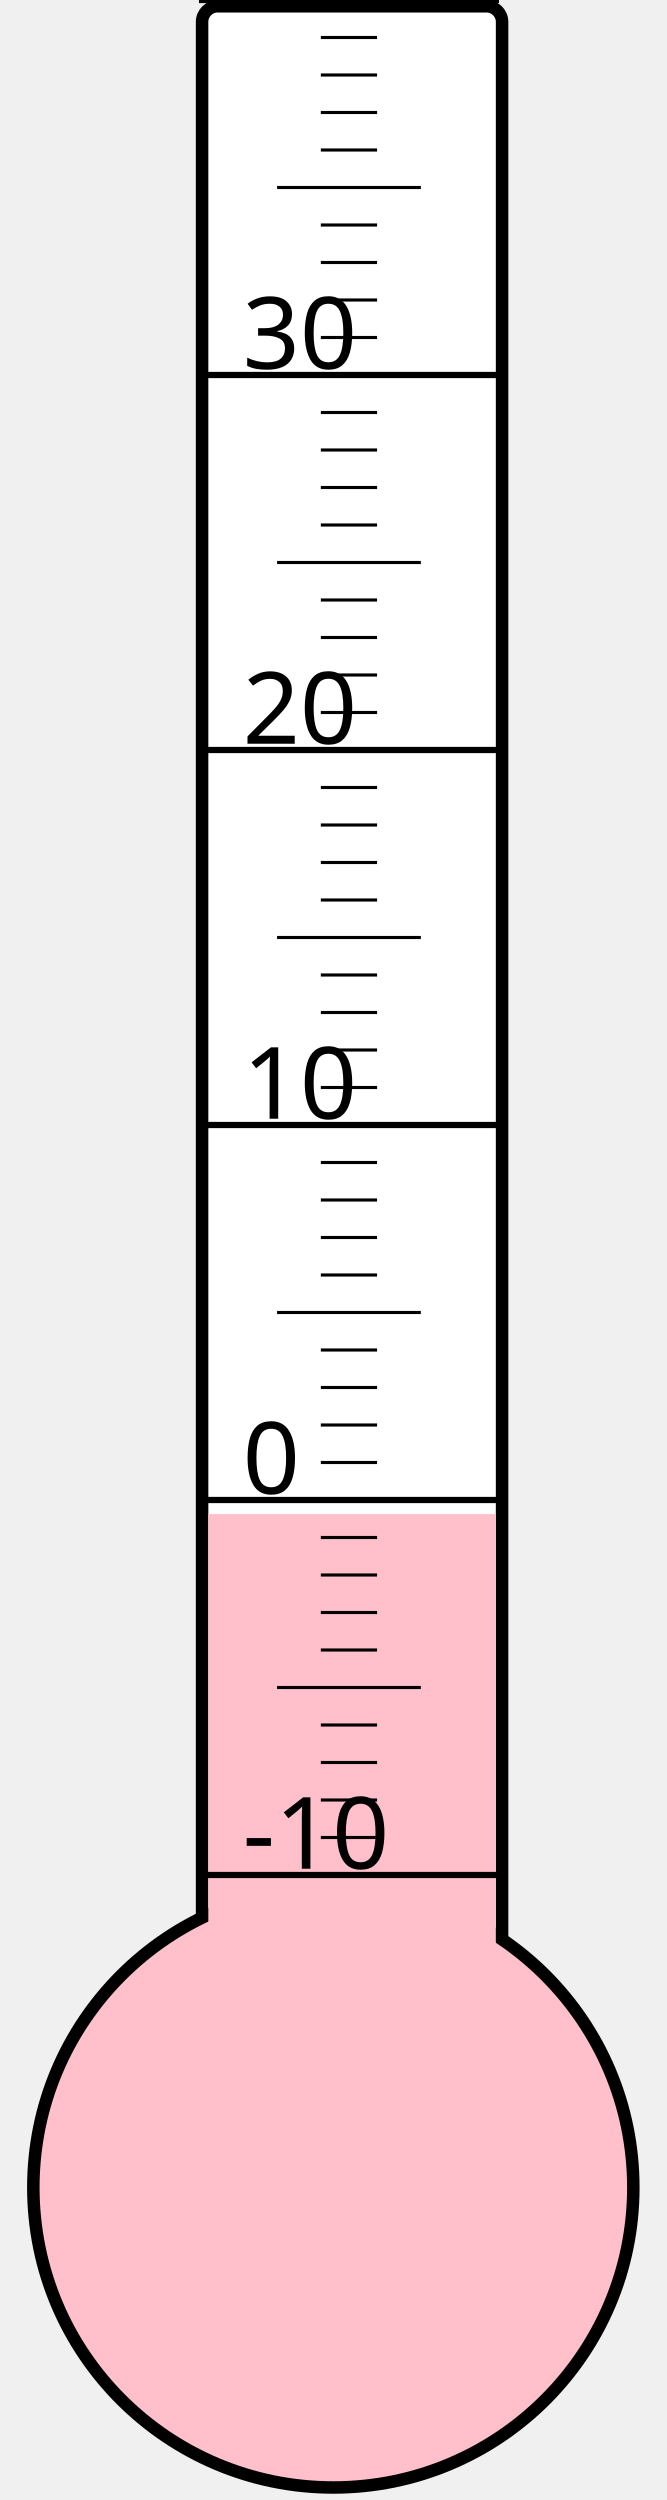
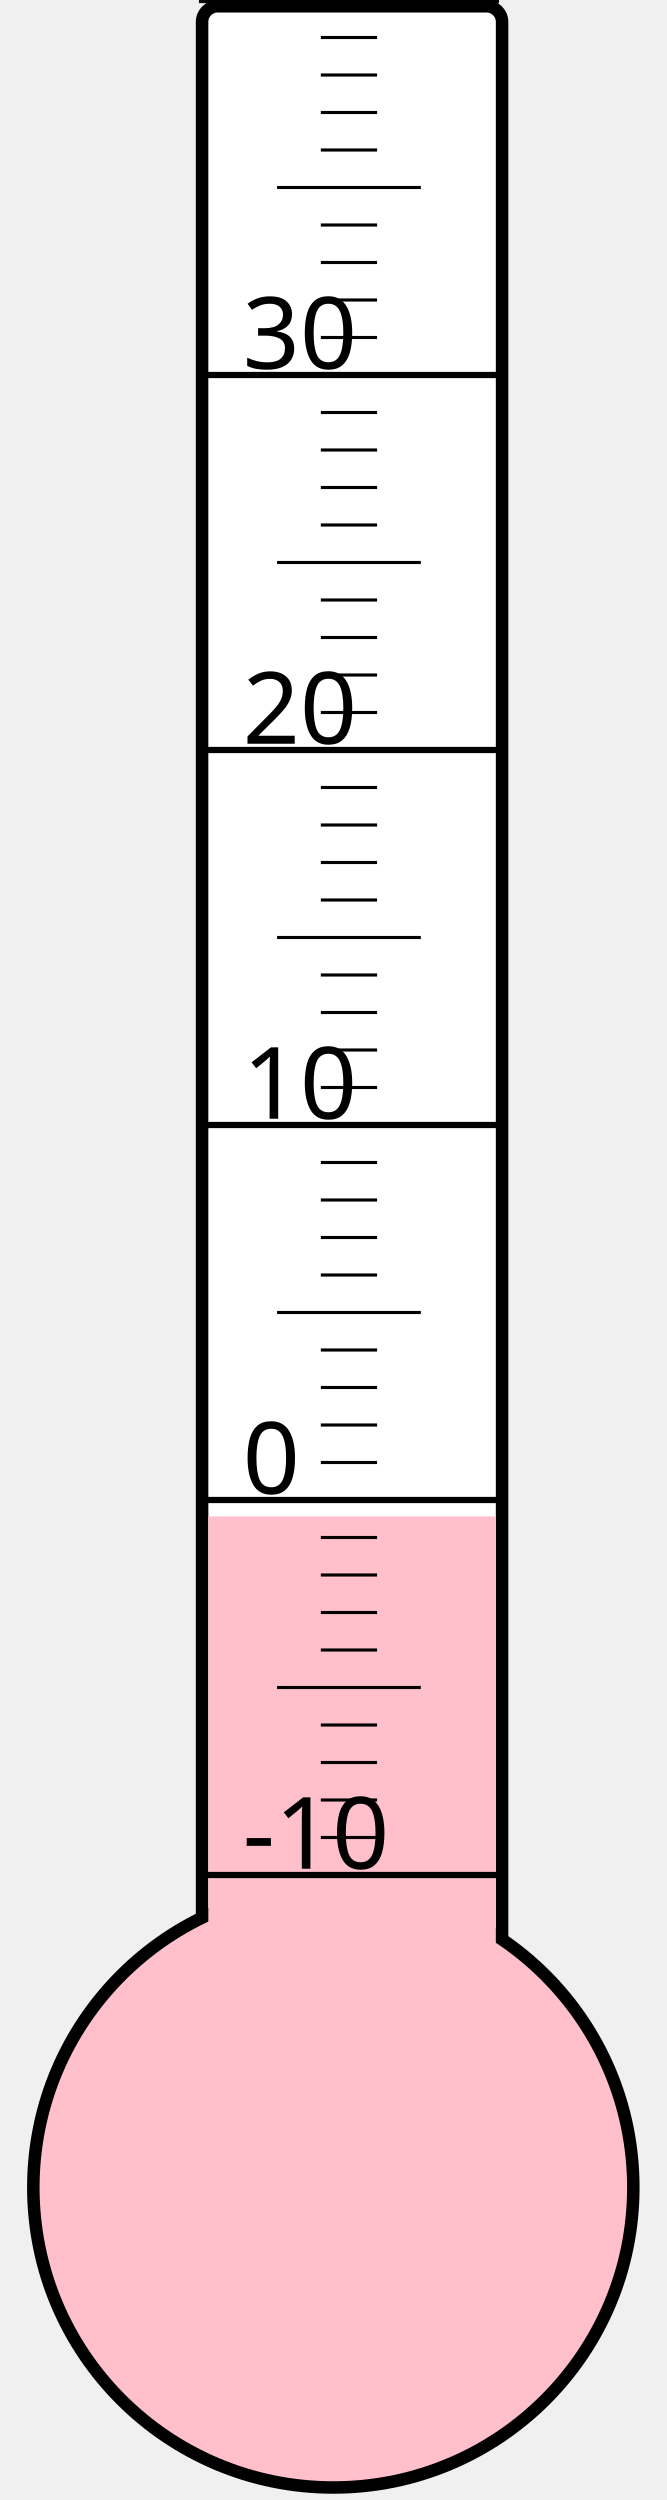
<svg xmlns="http://www.w3.org/2000/svg" width="40px" height="150px" viewBox="0 0 200 800">
  <rect width="200" height="800" x="0" y="0" style="fill: #ffffeb; fill-opacity: 0;" />
  <rect width="96" height="680" x="58" y="2" rx="5" ry="5" style="fill: white; fill-opacity: 1; stroke: black; stroke-width: 4;" />
  <circle cx="100" cy="700" r="96" style="fill: pink; stroke: black; stroke-width: 4;" />
-   <rect width="92" height="215.5" x="60" y="484.5" style="fill: pink; fill-opacity: 1; stroke-width: 0;" />
+   <rect width="92" height="214.75" x="60" y="485.25" style="fill: pink; fill-opacity: 1; stroke-width: 0;" />
  <text x="71" y="598" style="font-family: sans-serif; font-size: 24pt;">-10</text>
  <text x="71" y="478" style="font-family: sans-serif; font-size: 24pt;">0</text>
  <text x="71" y="358" style="font-family: sans-serif; font-size: 24pt;">10</text>
  <text x="71" y="238" style="font-family: sans-serif; font-size: 24pt;">20</text>
  <text x="71" y="118" style="font-family: sans-serif; font-size: 24pt;">30</text>
  <g style="stroke: black;">
    <line x1="57" y1="600" x2="153" y2="600" style="stroke-width: 2;" />
    <line x1="96" y1="588" x2="114" y2="588" style="stroke-width: 1;" />
    <line x1="96" y1="576" x2="114" y2="576" style="stroke-width: 1;" />
    <line x1="96" y1="564" x2="114" y2="564" style="stroke-width: 1;" />
    <line x1="96" y1="552" x2="114" y2="552" style="stroke-width: 1;" />
    <line x1="82" y1="540" x2="128" y2="540" style="stroke-width: 1;" />
    <line x1="96" y1="528" x2="114" y2="528" style="stroke-width: 1;" />
    <line x1="96" y1="516" x2="114" y2="516" style="stroke-width: 1;" />
    <line x1="96" y1="504" x2="114" y2="504" style="stroke-width: 1;" />
    <line x1="96" y1="492" x2="114" y2="492" style="stroke-width: 1;" />
    <line x1="57" y1="480" x2="153" y2="480" style="stroke-width: 2;" />
    <line x1="96" y1="468" x2="114" y2="468" style="stroke-width: 1;" />
    <line x1="96" y1="456" x2="114" y2="456" style="stroke-width: 1;" />
    <line x1="96" y1="444" x2="114" y2="444" style="stroke-width: 1;" />
    <line x1="96" y1="432" x2="114" y2="432" style="stroke-width: 1;" />
    <line x1="82" y1="420" x2="128" y2="420" style="stroke-width: 1;" />
    <line x1="96" y1="408" x2="114" y2="408" style="stroke-width: 1;" />
    <line x1="96" y1="396" x2="114" y2="396" style="stroke-width: 1;" />
    <line x1="96" y1="384" x2="114" y2="384" style="stroke-width: 1;" />
    <line x1="96" y1="372" x2="114" y2="372" style="stroke-width: 1;" />
    <line x1="57" y1="360" x2="153" y2="360" style="stroke-width: 2;" />
    <line x1="96" y1="348" x2="114" y2="348" style="stroke-width: 1;" />
    <line x1="96" y1="336" x2="114" y2="336" style="stroke-width: 1;" />
    <line x1="96" y1="324" x2="114" y2="324" style="stroke-width: 1;" />
    <line x1="96" y1="312" x2="114" y2="312" style="stroke-width: 1;" />
    <line x1="82" y1="300" x2="128" y2="300" style="stroke-width: 1;" />
    <line x1="96" y1="288" x2="114" y2="288" style="stroke-width: 1;" />
    <line x1="96" y1="276" x2="114" y2="276" style="stroke-width: 1;" />
    <line x1="96" y1="264" x2="114" y2="264" style="stroke-width: 1;" />
    <line x1="96" y1="252" x2="114" y2="252" style="stroke-width: 1;" />
    <line x1="57" y1="240" x2="153" y2="240" style="stroke-width: 2;" />
    <line x1="96" y1="228" x2="114" y2="228" style="stroke-width: 1;" />
    <line x1="96" y1="216" x2="114" y2="216" style="stroke-width: 1;" />
    <line x1="96" y1="204" x2="114" y2="204" style="stroke-width: 1;" />
    <line x1="96" y1="192" x2="114" y2="192" style="stroke-width: 1;" />
    <line x1="82" y1="180" x2="128" y2="180" style="stroke-width: 1;" />
    <line x1="96" y1="168" x2="114" y2="168" style="stroke-width: 1;" />
    <line x1="96" y1="156" x2="114" y2="156" style="stroke-width: 1;" />
    <line x1="96" y1="144" x2="114" y2="144" style="stroke-width: 1;" />
    <line x1="96" y1="132" x2="114" y2="132" style="stroke-width: 1;" />
    <line x1="57" y1="120" x2="153" y2="120" style="stroke-width: 2;" />
    <line x1="96" y1="108" x2="114" y2="108" style="stroke-width: 1;" />
    <line x1="96" y1="96" x2="114" y2="96" style="stroke-width: 1;" />
    <line x1="96" y1="84" x2="114" y2="84" style="stroke-width: 1;" />
    <line x1="96" y1="72" x2="114" y2="72" style="stroke-width: 1;" />
    <line x1="82" y1="60" x2="128" y2="60" style="stroke-width: 1;" />
    <line x1="96" y1="48" x2="114" y2="48" style="stroke-width: 1;" />
    <line x1="96" y1="36" x2="114" y2="36" style="stroke-width: 1;" />
    <line x1="96" y1="24" x2="114" y2="24" style="stroke-width: 1;" />
    <line x1="96" y1="12" x2="114" y2="12" style="stroke-width: 1;" />
    <line x1="57" y1="0" x2="153" y2="0" style="stroke-width: 2;" />
  </g>
</svg>
